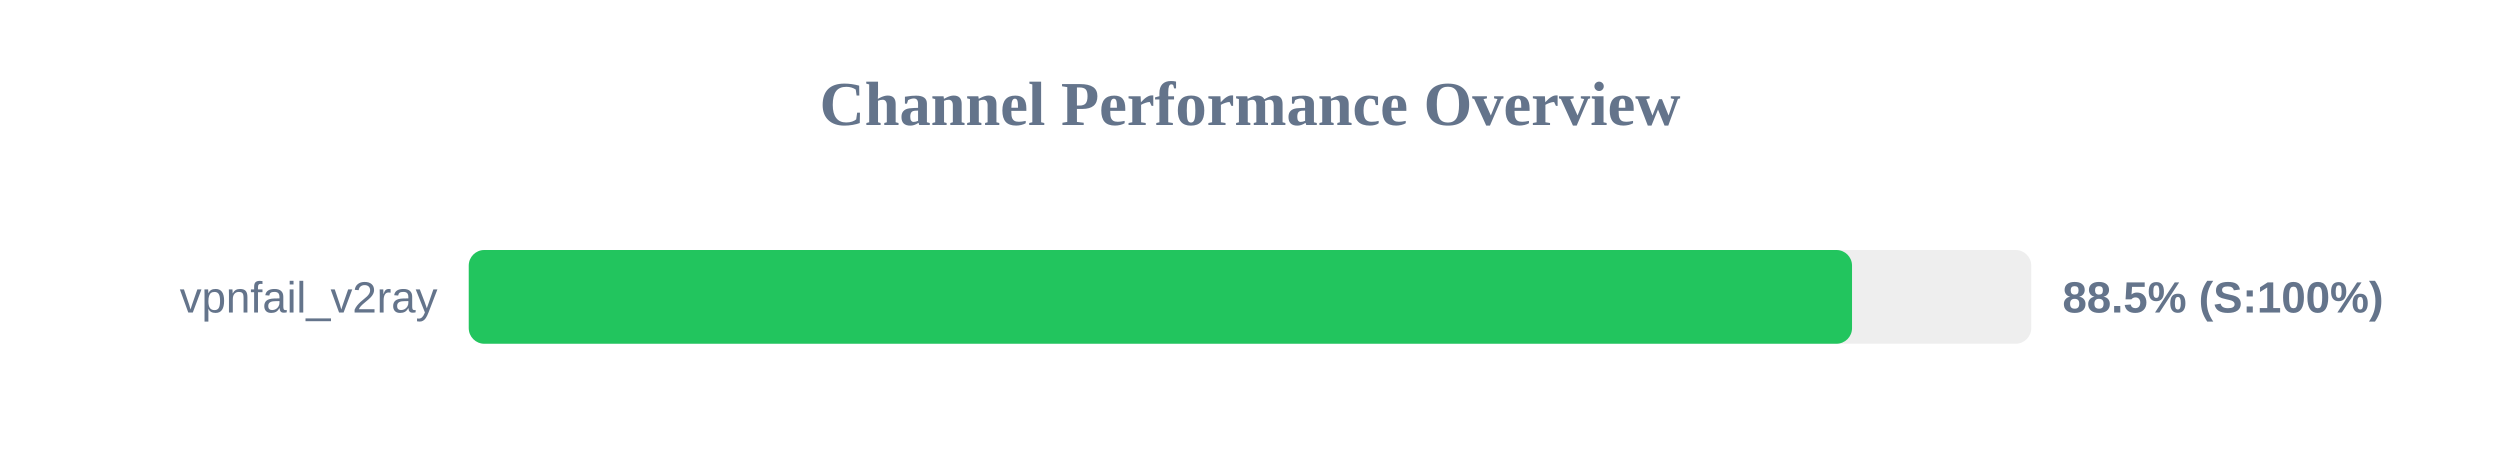
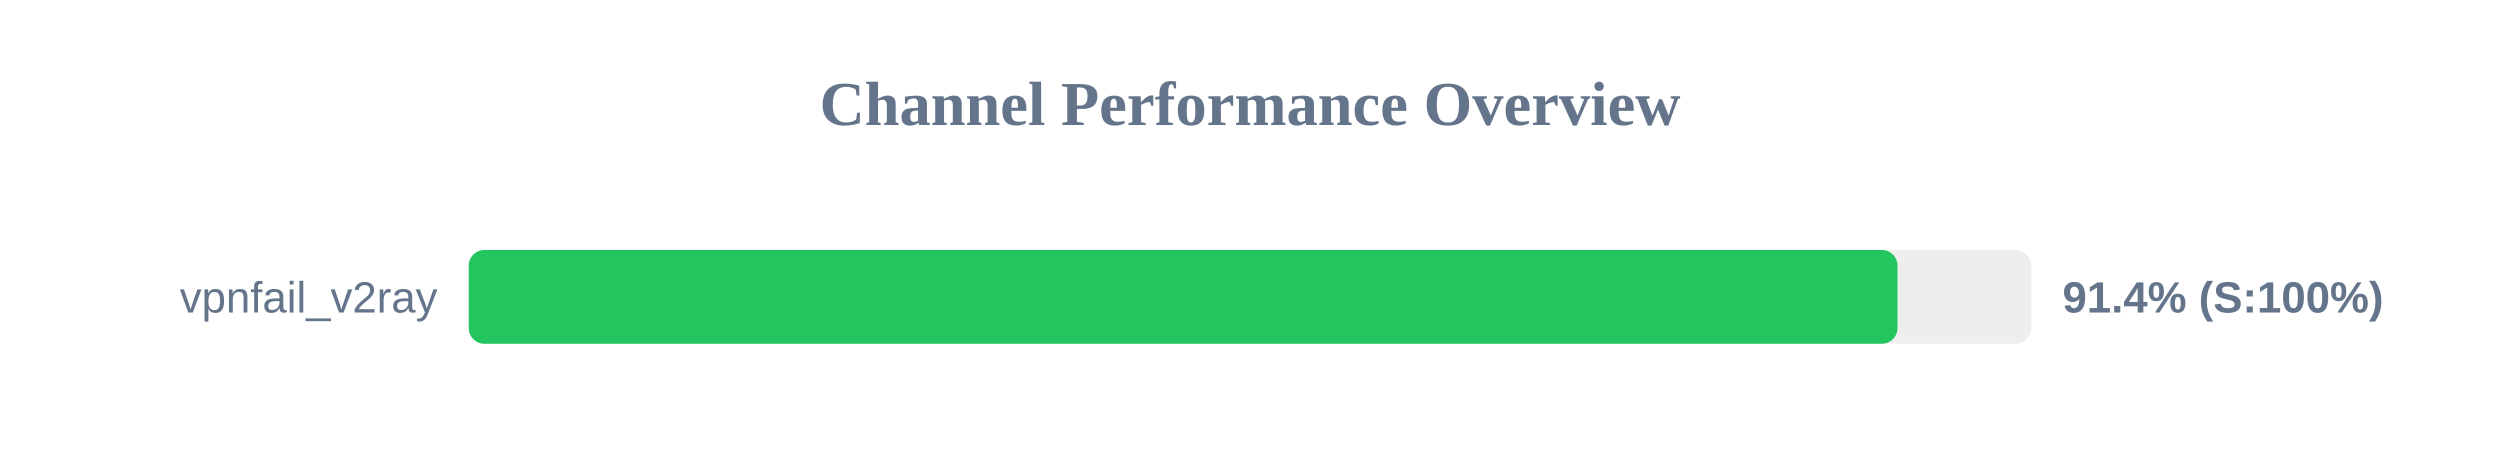
<svg xmlns="http://www.w3.org/2000/svg" width="800" height="150" version="1.1">
  <style>
        .row { font: 14px Arial; fill: #64748b; }
        .score { font: bold 14px Arial; fill: #64748b; }
    </style>
  <text x="400" y="40" text-anchor="middle" font-size="20px" font-weight="bold" fill="#64748b">Channel Performance Overview</text>
  <rect x="150" y="80" width="500" height="30" fill="#eee" rx="5" />
-   <rect x="150" y="80" width="442.65" height="30" fill="#22c55e" rx="5" />
+   <rect x="150" y="80" width="457.2" height="30" fill="#22c55e" rx="5" />
  <text x="140" y="100" text-anchor="end" class="row">vpnfail_v2ray</text>
-   <text x="660" y="100" text-anchor="start" class="score">88.5% (S:100%)</text>
+   <text x="660" y="100" text-anchor="start" class="score">91.4% (S:100%)</text>
</svg>
